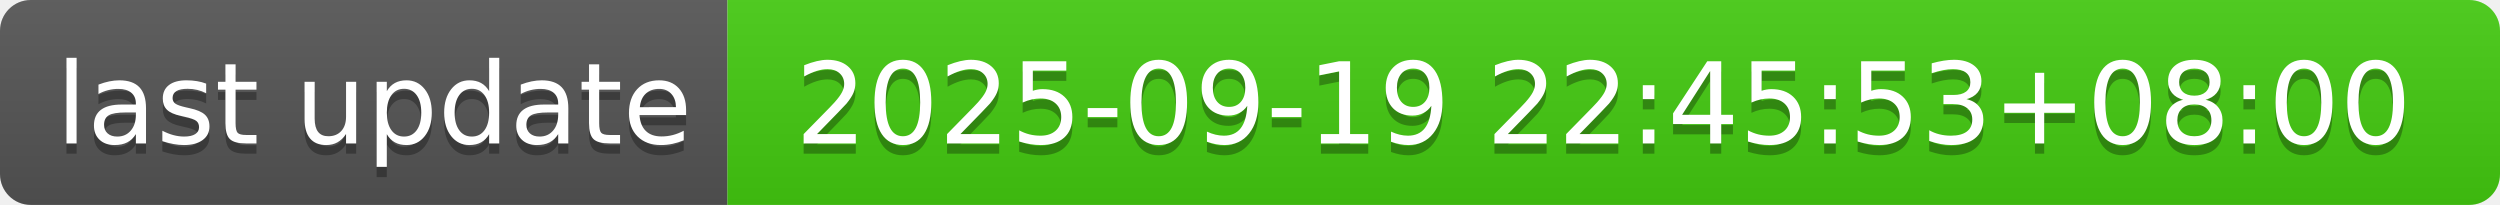
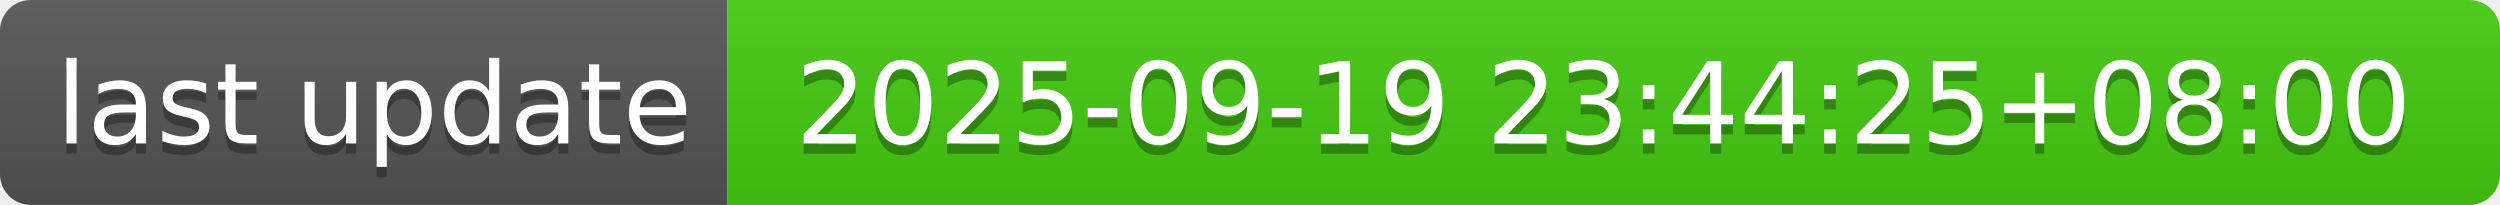
- <svg xmlns="http://www.w3.org/2000/svg" width="244" height="20" role="img" aria-label="last update: 2025-09-19 22:45:53+08:00">
+ <svg xmlns="http://www.w3.org/2000/svg" width="244" height="20" role="img" aria-label="last update: 2025-09-19 23:44:25+08:00">
  <linearGradient id="s" x2="0" y2="100%">
    <stop offset="0" stop-color="#bbb" stop-opacity=".1" />
    <stop offset="1" stop-opacity=".1" />
  </linearGradient>
  <clipPath id="r">
    <rect width="244" height="20" rx="3" fill="#fff" />
  </clipPath>
  <g clip-path="url(#r)">
    <rect width="71" height="20" fill="#555" />
    <rect x="71" width="173" height="20" fill="#4c1" />
    <rect width="244" height="20" fill="url(#s)" />
  </g>
  <g fill="#fff" text-anchor="middle" font-family="Verdana,Geneva,DejaVu Sans,sans-serif" text-rendering="geometricPrecision" font-size="110">
    <text aria-hidden="true" x="365" y="150" fill="#010101" fill-opacity=".3" transform="scale(.1)" textLength="610">last update</text>
    <text x="365" y="140" transform="scale(.1)" fill="#fff" textLength="610">last update</text>
-     <text aria-hidden="true" x="1565" y="150" fill="#010101" fill-opacity=".3" transform="scale(.1)" textLength="1630">2025-09-19 22:45:53+08:00</text>
-     <text x="1565" y="140" transform="scale(.1)" fill="#fff" textLength="1630">2025-09-19 22:45:53+08:00</text>
+     <text aria-hidden="true" x="1565" y="150" fill="#010101" fill-opacity=".3" transform="scale(.1)" textLength="1630">2025-09-19 23:44:25+08:00</text>
+     <text x="1565" y="140" transform="scale(.1)" fill="#fff" textLength="1630">2025-09-19 23:44:25+08:00</text>
  </g>
</svg>
